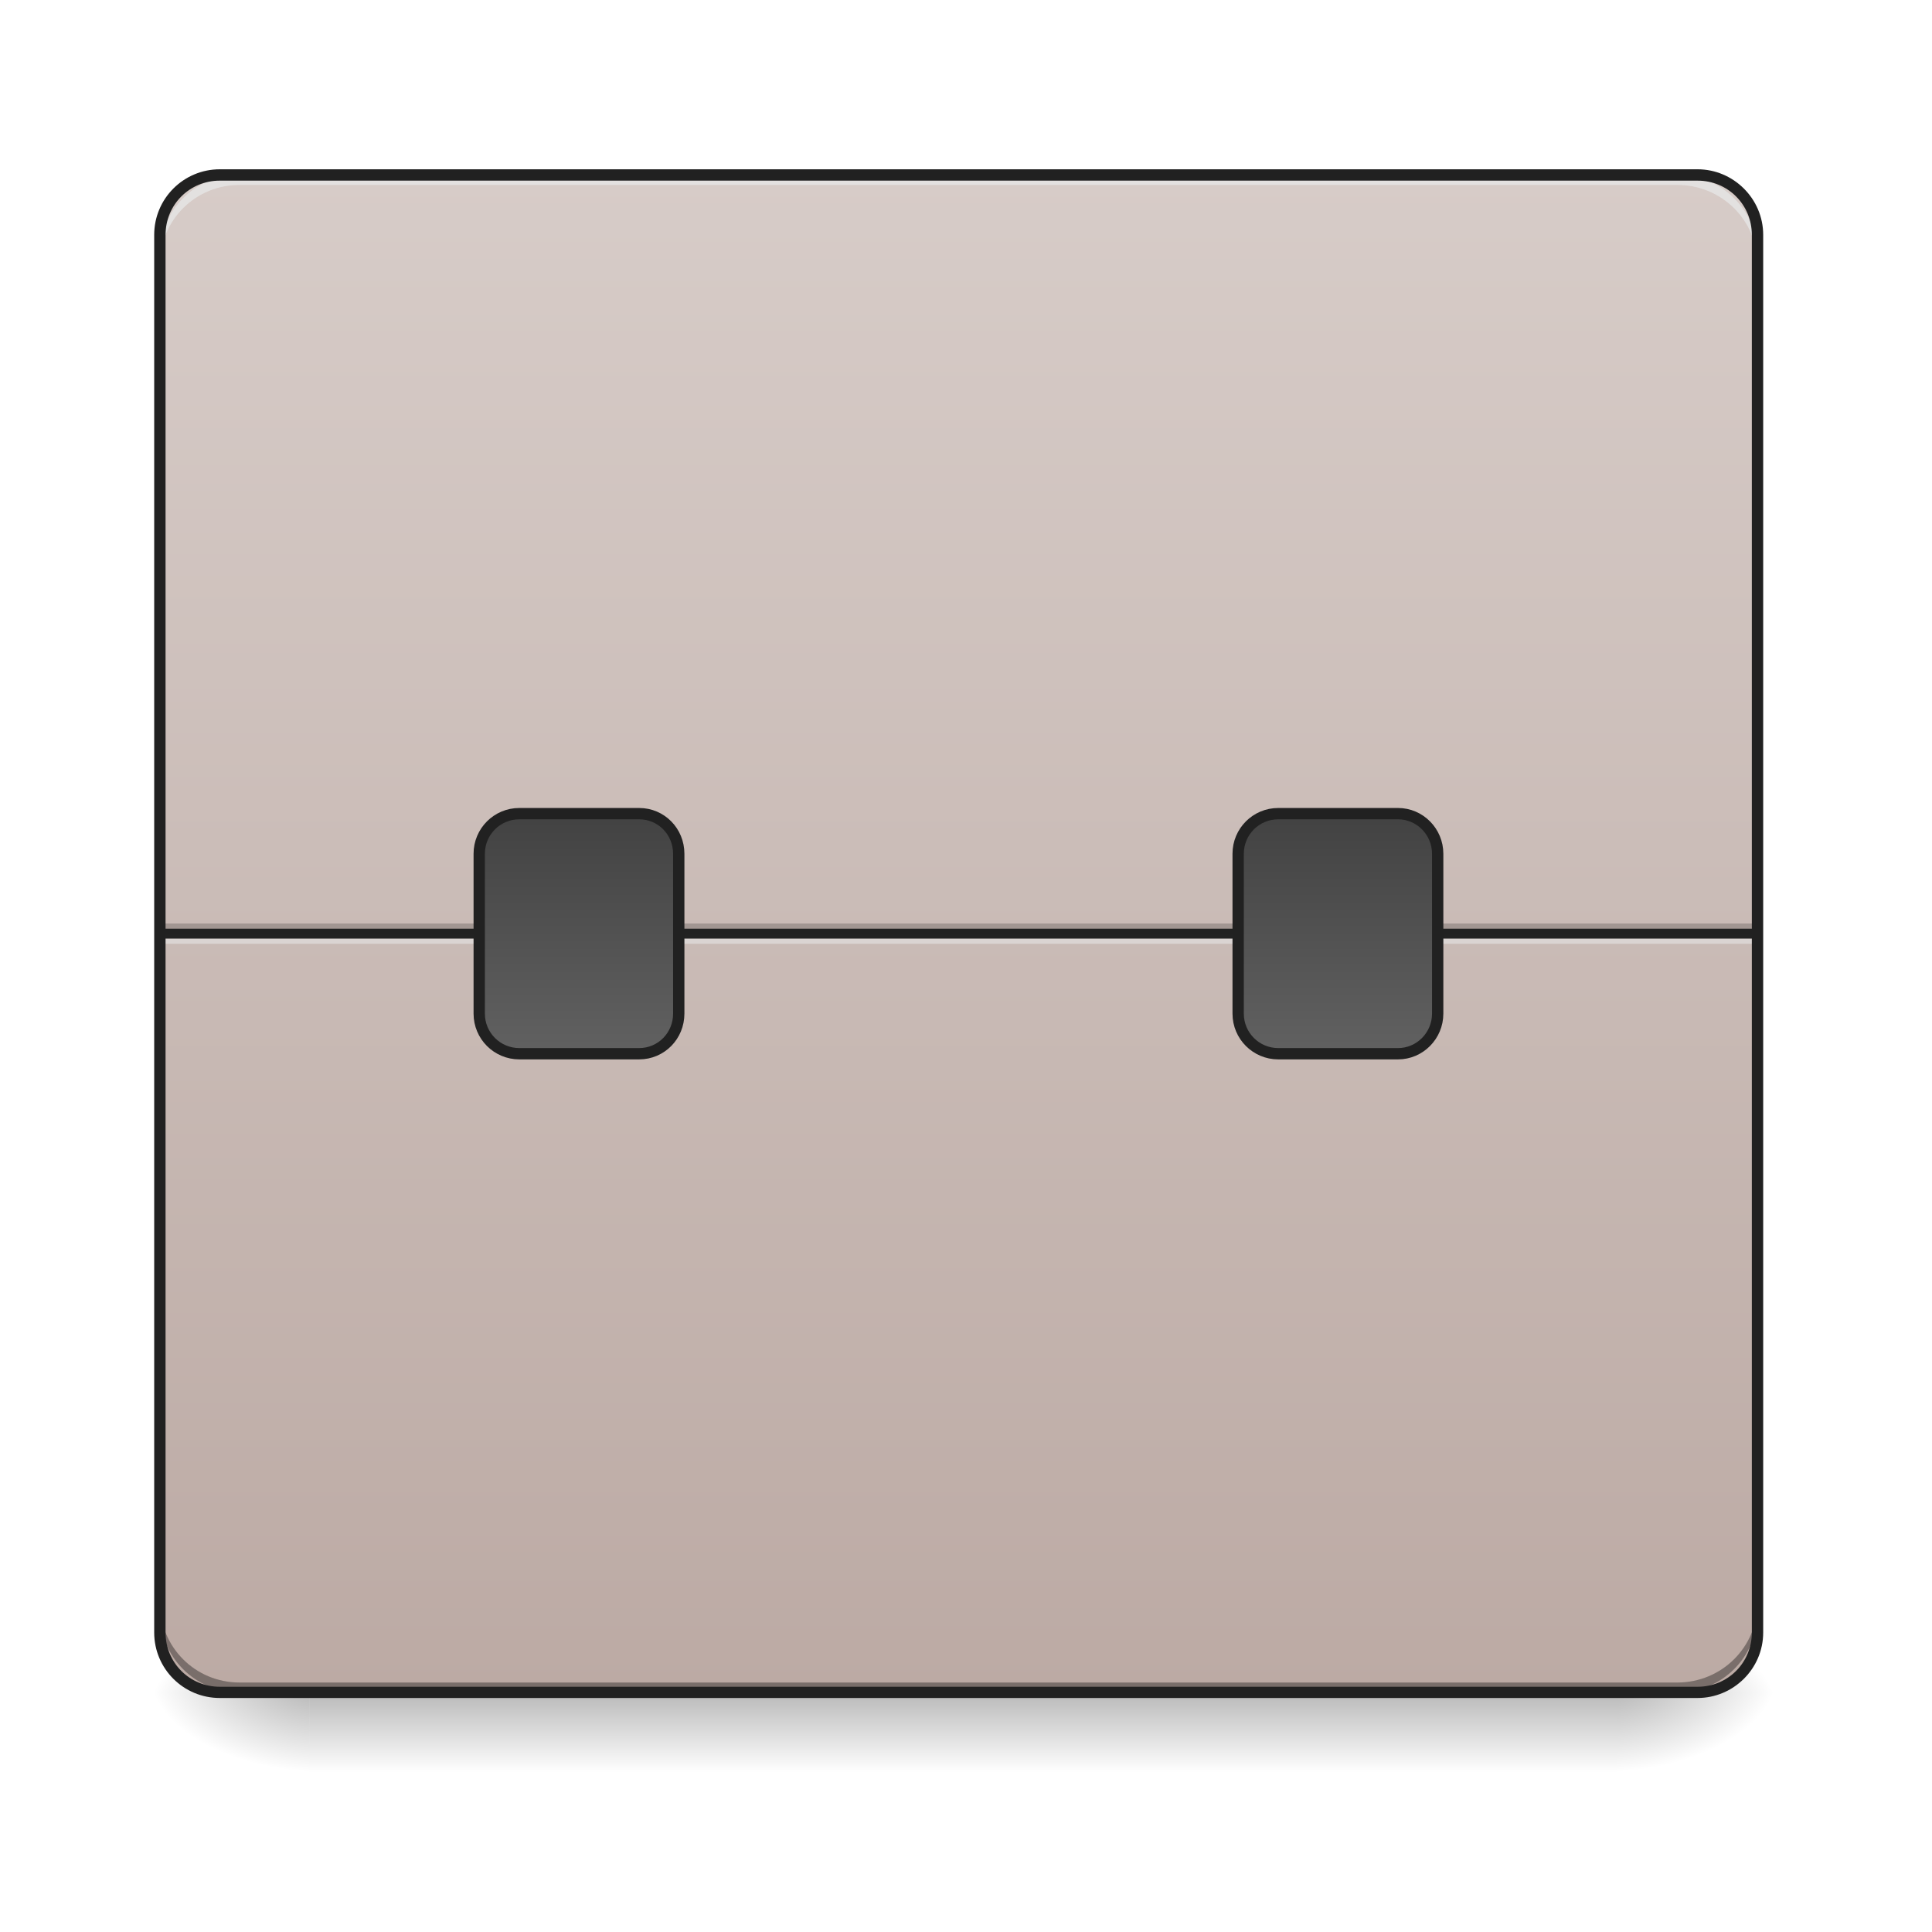
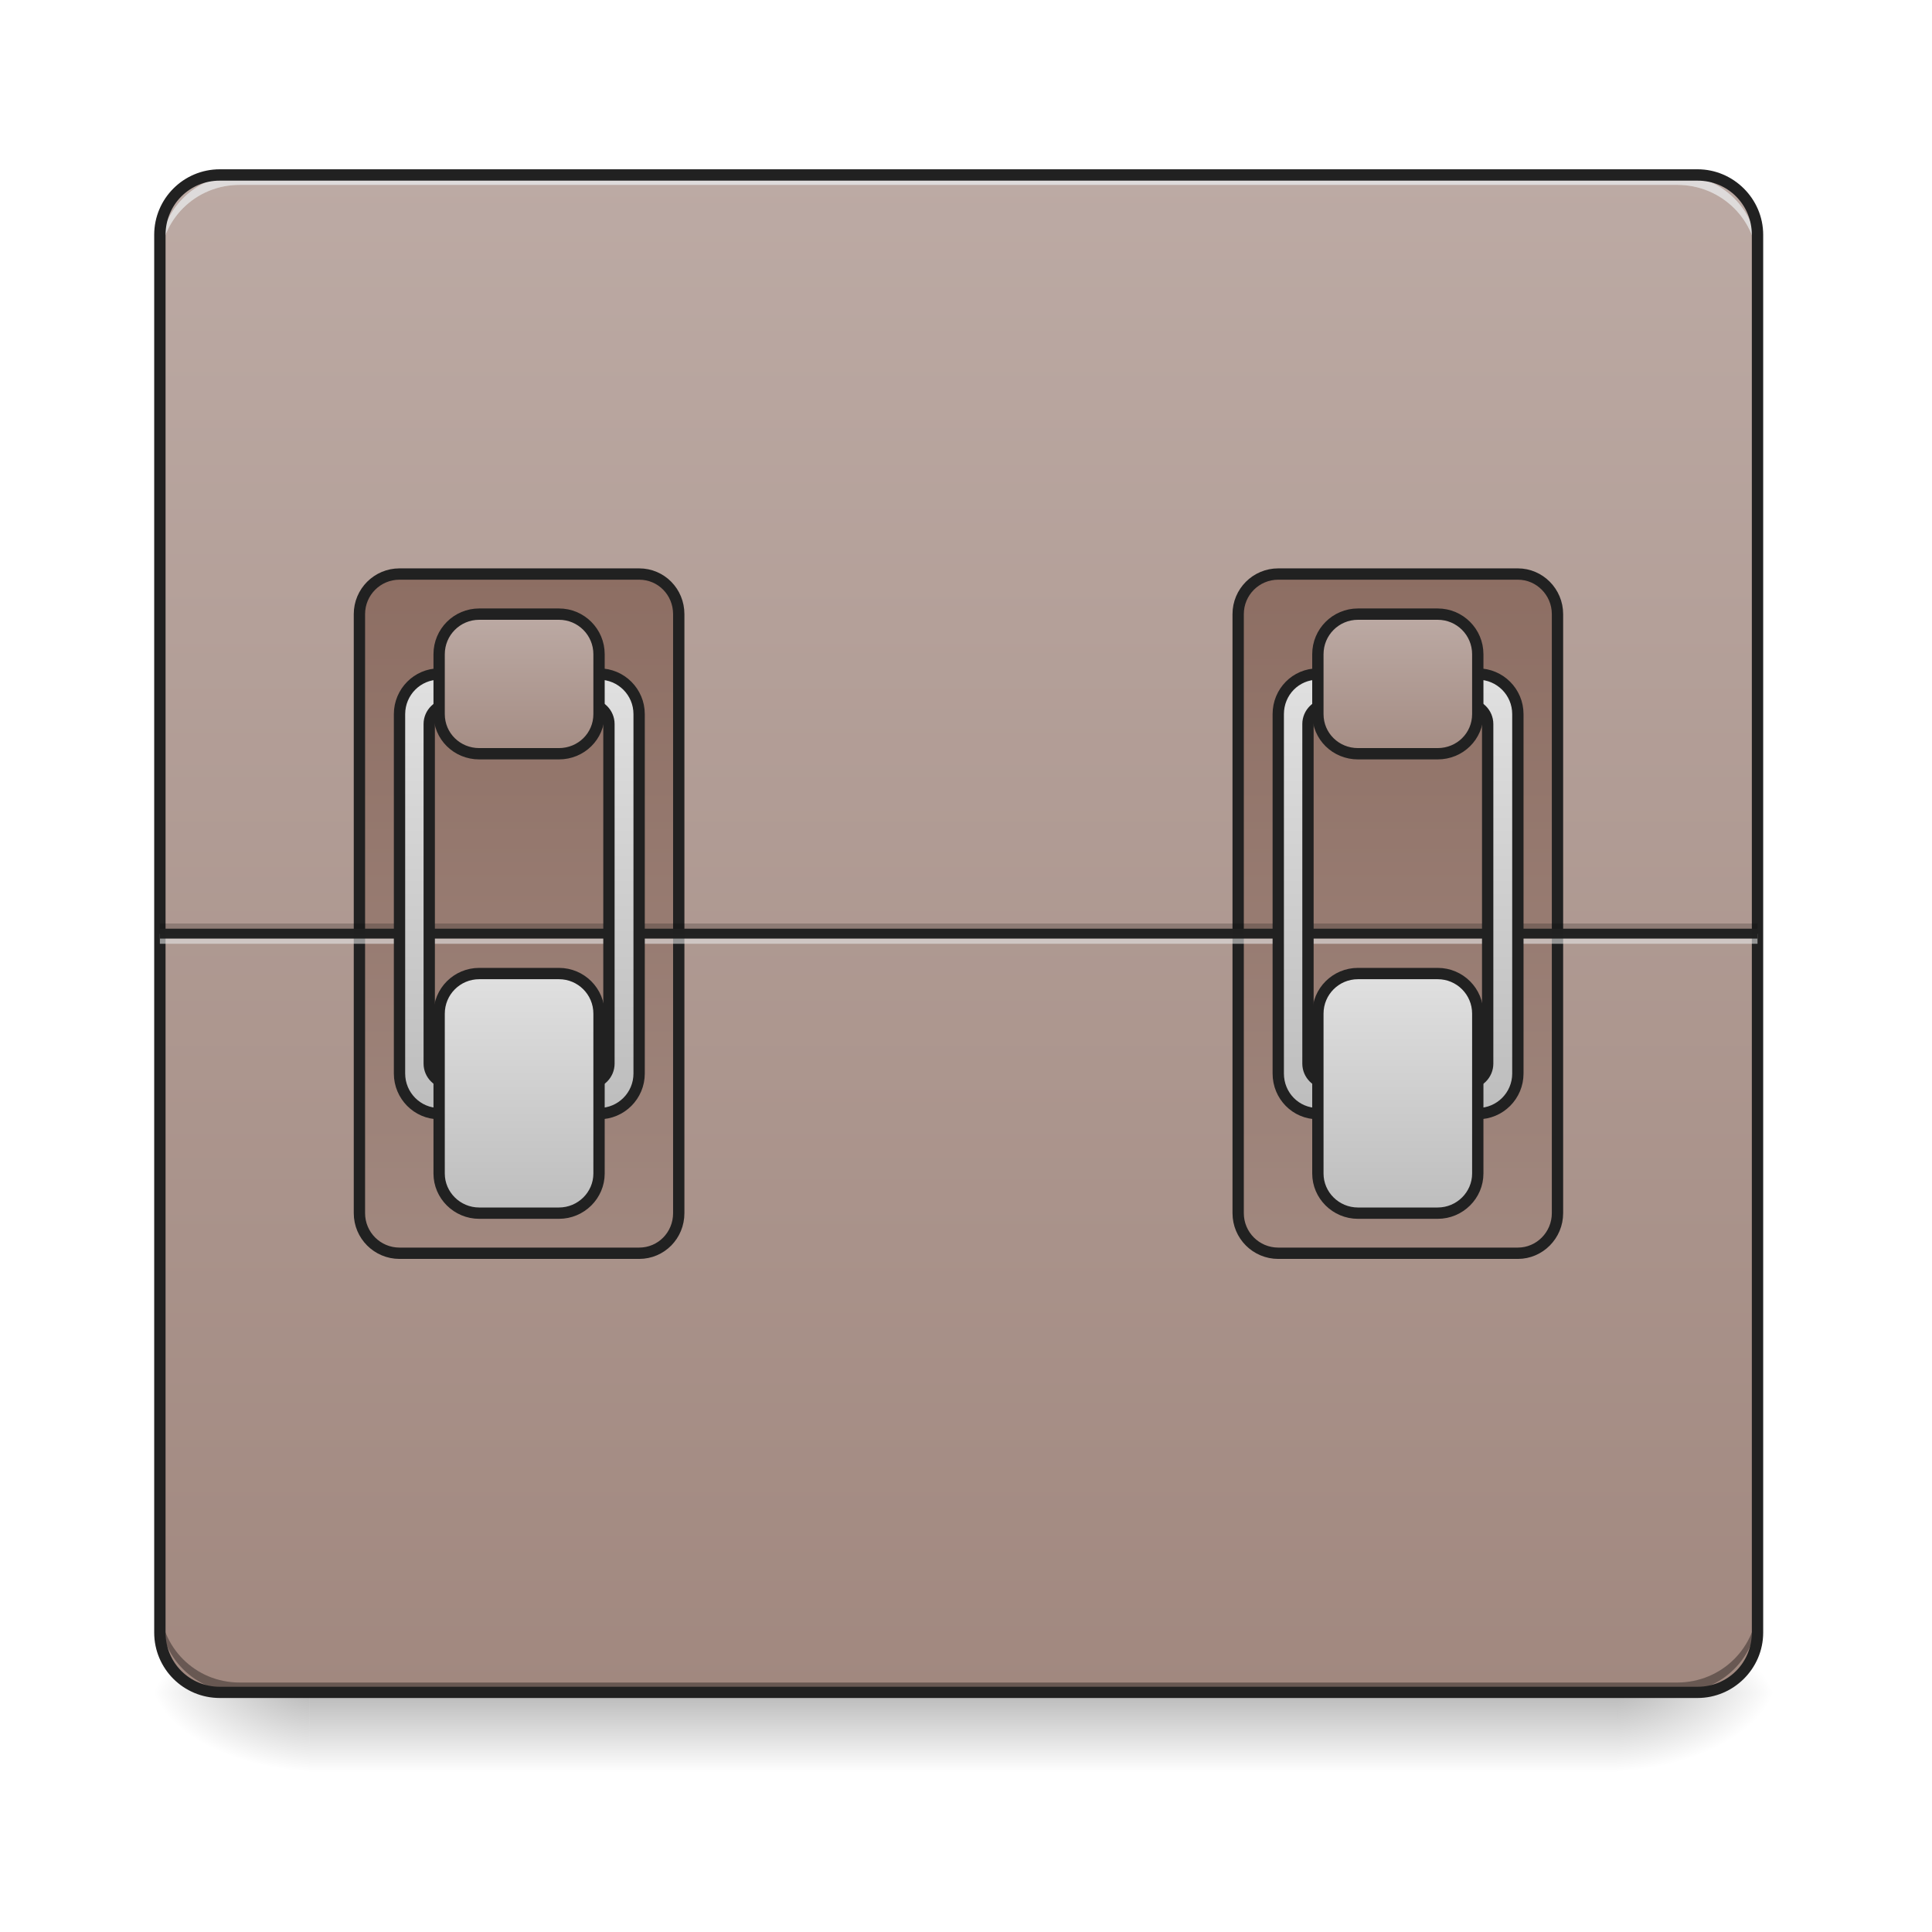
<svg xmlns="http://www.w3.org/2000/svg" width="16pt" height="16pt" viewBox="0 0 16 16" version="1.1">
  <defs>
    <linearGradient id="linear0" gradientUnits="userSpaceOnUse" x1="254" y1="233.5" x2="254" y2="254.667" gradientTransform="matrix(0.031253,0,0,0.031253,-0.00000190753,6.719393)">
      <stop offset="0" style="stop-color:rgb(0%,0%,0%);stop-opacity:0.275;" />
      <stop offset="1" style="stop-color:rgb(0%,0%,0%);stop-opacity:0;" />
    </linearGradient>
    <radialGradient id="radial0" gradientUnits="userSpaceOnUse" cx="450.909" cy="189.579" fx="450.909" fy="189.579" r="21.167" gradientTransform="matrix(0.0000000870852,-0.0390662,-0.0703192,-0.0000000507693,26.56146,31.79767)">
      <stop offset="0" style="stop-color:rgb(0%,0%,0%);stop-opacity:0.314;" />
      <stop offset="0.222" style="stop-color:rgb(0%,0%,0%);stop-opacity:0.275;" />
      <stop offset="1" style="stop-color:rgb(0%,0%,0%);stop-opacity:0;" />
    </radialGradient>
    <radialGradient id="radial1" gradientUnits="userSpaceOnUse" cx="450.909" cy="189.579" fx="450.909" fy="189.579" r="21.167" gradientTransform="matrix(-0.0000000870852,0.0390662,0.0703192,0.0000000507693,-10.60226,-3.763739)">
      <stop offset="0" style="stop-color:rgb(0%,0%,0%);stop-opacity:0.314;" />
      <stop offset="0.222" style="stop-color:rgb(0%,0%,0%);stop-opacity:0.275;" />
      <stop offset="1" style="stop-color:rgb(0%,0%,0%);stop-opacity:0;" />
    </radialGradient>
    <radialGradient id="radial2" gradientUnits="userSpaceOnUse" cx="450.909" cy="189.579" fx="450.909" fy="189.579" r="21.167" gradientTransform="matrix(-0.0000000870852,-0.0390662,0.0703192,-0.0000000507693,-10.60226,31.79767)">
      <stop offset="0" style="stop-color:rgb(0%,0%,0%);stop-opacity:0.314;" />
      <stop offset="0.222" style="stop-color:rgb(0%,0%,0%);stop-opacity:0.275;" />
      <stop offset="1" style="stop-color:rgb(0%,0%,0%);stop-opacity:0;" />
    </radialGradient>
    <radialGradient id="radial3" gradientUnits="userSpaceOnUse" cx="450.909" cy="189.579" fx="450.909" fy="189.579" r="21.167" gradientTransform="matrix(0.0000000870852,0.0390662,-0.0703192,0.0000000507693,26.56146,-3.76374)">
      <stop offset="0" style="stop-color:rgb(0%,0%,0%);stop-opacity:0.314;" />
      <stop offset="0.222" style="stop-color:rgb(0%,0%,0%);stop-opacity:0.275;" />
      <stop offset="1" style="stop-color:rgb(0%,0%,0%);stop-opacity:0;" />
    </radialGradient>
    <linearGradient id="linear1" gradientUnits="userSpaceOnUse" x1="254" y1="-168.667" x2="254" y2="233.5" gradientTransform="matrix(0.031253,0,0,0.031253,0,6.719392)">
-       <stop offset="0" style="stop-color:rgb(84.314%,80%,78.431%);stop-opacity:1;" />
-       <stop offset="1" style="stop-color:rgb(73.725%,66.667%,64.314%);stop-opacity:1;" />
+       <stop offset="0" style="stop-color:rgb(73.725%,66.667%,64.314%);stop-opacity:1;" />
+       <stop offset="1" style="stop-color:rgb(63.137%,53.333%,49.804%);stop-opacity:1;" />
    </linearGradient>
-     <linearGradient id="linear2" gradientUnits="userSpaceOnUse" x1="153.458" y1="0.667" x2="153.458" y2="64.167">
-       <stop offset="0" style="stop-color:rgb(25.882%,25.882%,25.882%);stop-opacity:1;" />
-       <stop offset="1" style="stop-color:rgb(38.039%,38.039%,38.039%);stop-opacity:1;" />
+     <linearGradient id="linear2" gradientUnits="userSpaceOnUse" x1="148.167" y1="-62.833" x2="148.167" y2="117.083" gradientTransform="matrix(1,0,0,1,-31.75002,0.000142415)">
+       <stop offset="0" style="stop-color:rgb(55.294%,43.137%,38.824%);stop-opacity:1;" />
+       <stop offset="1" style="stop-color:rgb(63.137%,53.333%,49.804%);stop-opacity:1;" />
    </linearGradient>
-     <linearGradient id="linear3" gradientUnits="userSpaceOnUse" x1="153.458" y1="0.667" x2="153.458" y2="64.167" gradientTransform="matrix(1,0,0,1,201.0833,0)">
-       <stop offset="0" style="stop-color:rgb(25.882%,25.882%,25.882%);stop-opacity:1;" />
-       <stop offset="1" style="stop-color:rgb(38.039%,38.039%,38.039%);stop-opacity:1;" />
+     <linearGradient id="linear3" gradientUnits="userSpaceOnUse" x1="148.167" y1="-62.833" x2="148.167" y2="117.083" gradientTransform="matrix(1,0,0,1,201.0833,0.000142415)">
+       <stop offset="0" style="stop-color:rgb(55.294%,43.137%,38.824%);stop-opacity:1;" />
+       <stop offset="1" style="stop-color:rgb(63.137%,53.333%,49.804%);stop-opacity:1;" />
+     </linearGradient>
+     <linearGradient id="linear4" gradientUnits="userSpaceOnUse" x1="960" y1="1115.118" x2="960" y2="675.118" gradientTransform="matrix(0.264583,0,0,0.264583,-116.4167,-215)">
+       <stop offset="0" style="stop-color:rgb(74.118%,74.118%,74.118%);stop-opacity:1;" />
+       <stop offset="1" style="stop-color:rgb(87.843%,87.843%,87.843%);stop-opacity:1;" />
+     </linearGradient>
+     <linearGradient id="linear5" gradientUnits="userSpaceOnUse" x1="164.042" y1="64.167" x2="164.042" y2="0.667" gradientTransform="matrix(1,0,0,1,-21.16667,42.33334)">
+       <stop offset="0" style="stop-color:rgb(74.118%,74.118%,74.118%);stop-opacity:1;" />
+       <stop offset="1" style="stop-color:rgb(87.843%,87.843%,87.843%);stop-opacity:1;" />
+     </linearGradient>
+     <linearGradient id="linear6" gradientUnits="userSpaceOnUse" x1="158.75" y1="0.667" x2="158.75" y2="43" gradientTransform="matrix(1,0,0,1,-21.16667,-52.91666)">
+       <stop offset="0" style="stop-color:rgb(73.725%,66.667%,64.314%);stop-opacity:1;" />
+       <stop offset="1" style="stop-color:rgb(63.137%,53.333%,49.804%);stop-opacity:1;" />
+     </linearGradient>
+     <linearGradient id="linear7" gradientUnits="userSpaceOnUse" x1="960" y1="1115.118" x2="960" y2="675.118" gradientTransform="matrix(0.264583,0,0,0.264583,116.4166,-215)">
+       <stop offset="0" style="stop-color:rgb(74.118%,74.118%,74.118%);stop-opacity:1;" />
+       <stop offset="1" style="stop-color:rgb(87.843%,87.843%,87.843%);stop-opacity:1;" />
+     </linearGradient>
+     <linearGradient id="linear8" gradientUnits="userSpaceOnUse" x1="164.042" y1="64.167" x2="164.042" y2="0.667" gradientTransform="matrix(1,0,0,1,211.6667,42.33334)">
+       <stop offset="0" style="stop-color:rgb(74.118%,74.118%,74.118%);stop-opacity:1;" />
+       <stop offset="1" style="stop-color:rgb(87.843%,87.843%,87.843%);stop-opacity:1;" />
+     </linearGradient>
+     <linearGradient id="linear9" gradientUnits="userSpaceOnUse" x1="158.75" y1="0.667" x2="158.75" y2="43" gradientTransform="matrix(1,0,0,1,211.6667,-52.91666)">
+       <stop offset="0" style="stop-color:rgb(73.725%,66.667%,64.314%);stop-opacity:1;" />
+       <stop offset="1" style="stop-color:rgb(63.137%,53.333%,49.804%);stop-opacity:1;" />
    </linearGradient>
  </defs>
  <g id="surface1">
    <path style=" stroke:none;fill-rule:nonzero;fill:url(#linear0);" d="M 2.562 14.016 L 13.395 14.016 L 13.395 14.68 L 2.562 14.68 Z M 2.562 14.016 " />
    <path style=" stroke:none;fill-rule:nonzero;fill:url(#radial0);" d="M 13.395 14.016 L 14.719 14.016 L 14.719 13.355 L 13.395 13.355 Z M 13.395 14.016 " />
    <path style=" stroke:none;fill-rule:nonzero;fill:url(#radial1);" d="M 2.562 14.016 L 1.242 14.016 L 1.242 14.68 L 2.562 14.68 Z M 2.562 14.016 " />
    <path style=" stroke:none;fill-rule:nonzero;fill:url(#radial2);" d="M 2.562 14.016 L 1.242 14.016 L 1.242 13.355 L 2.562 13.355 Z M 2.562 14.016 " />
    <path style=" stroke:none;fill-rule:nonzero;fill:url(#radial3);" d="M 13.395 14.016 L 14.719 14.016 L 14.719 14.68 L 13.395 14.68 Z M 13.395 14.016 " />
    <path style=" stroke:none;fill-rule:nonzero;fill:url(#linear1);" d="M 1.82 1.449 L 14.059 1.449 C 14.332 1.449 14.555 1.672 14.555 1.945 L 14.555 13.52 C 14.555 13.793 14.332 14.016 14.059 14.016 L 1.82 14.016 C 1.547 14.016 1.324 13.793 1.324 13.52 L 1.324 1.945 C 1.324 1.672 1.547 1.449 1.82 1.449 Z M 1.82 1.449 " />
-     <path style=" stroke:none;fill-rule:nonzero;fill:rgb(0%,0%,0%);fill-opacity:0.196;" d="M 1.324 7.648 L 14.555 7.648 L 14.555 7.734 L 1.324 7.734 Z M 1.324 7.648 " />
-     <path style=" stroke:none;fill-rule:nonzero;fill:rgb(90.196%,90.196%,90.196%);fill-opacity:0.588;" d="M 1.324 7.734 L 14.555 7.734 L 14.555 7.816 L 1.324 7.816 Z M 1.324 7.734 " />
-     <path style=" stroke:none;fill-rule:nonzero;fill:rgb(12.941%,12.941%,12.941%);fill-opacity:0.992;" d="M 1.324 7.691 L 14.555 7.691 L 14.555 7.773 L 1.324 7.773 Z M 1.324 7.691 " />
    <path style=" stroke:none;fill-rule:nonzero;fill:rgb(0%,0%,0%);fill-opacity:0.196;" d="M 1.984 14.016 C 1.617 14.016 1.324 13.723 1.324 13.355 L 1.324 13.273 C 1.324 13.641 1.617 13.934 1.984 13.934 L 13.891 13.934 C 14.258 13.934 14.555 13.641 14.555 13.273 L 14.555 13.355 C 14.555 13.723 14.258 14.016 13.891 14.016 Z M 1.984 14.016 " />
    <path style=" stroke:none;fill-rule:nonzero;fill:rgb(90.196%,90.196%,90.196%);fill-opacity:0.588;" d="M 1.984 1.449 C 1.617 1.449 1.324 1.742 1.324 2.109 L 1.324 2.191 C 1.324 1.824 1.617 1.531 1.984 1.531 L 13.891 1.531 C 14.258 1.531 14.555 1.824 14.555 2.191 L 14.555 2.109 C 14.555 1.742 14.258 1.449 13.891 1.449 Z M 1.984 1.449 " />
    <path style=" stroke:none;fill-rule:nonzero;fill:rgb(0%,0%,0%);fill-opacity:0.196;" d="M 1.984 14.016 C 1.617 14.016 1.324 13.723 1.324 13.355 L 1.324 13.273 C 1.324 13.641 1.617 13.934 1.984 13.934 L 13.891 13.934 C 14.258 13.934 14.555 13.641 14.555 13.273 L 14.555 13.355 C 14.555 13.723 14.258 14.016 13.891 14.016 Z M 1.984 14.016 " />
    <path style=" stroke:none;fill-rule:nonzero;fill:rgb(90.196%,90.196%,90.196%);fill-opacity:0.588;" d="M 1.984 1.449 C 1.617 1.449 1.324 1.742 1.324 2.109 L 1.324 2.191 C 1.324 1.824 1.617 1.531 1.984 1.531 L 13.891 1.531 C 14.258 1.531 14.555 1.824 14.555 2.191 L 14.555 2.109 C 14.555 1.742 14.258 1.449 13.891 1.449 Z M 1.984 1.449 " />
    <path style=" stroke:none;fill-rule:nonzero;fill:rgb(12.941%,12.941%,12.941%);fill-opacity:1;" d="M 1.82 1.402 C 1.52 1.402 1.277 1.645 1.277 1.945 L 1.277 13.52 C 1.277 13.82 1.52 14.062 1.82 14.062 L 14.059 14.062 C 14.355 14.062 14.602 13.82 14.602 13.52 L 14.602 1.945 C 14.602 1.645 14.355 1.402 14.059 1.402 Z M 1.82 1.496 L 14.059 1.496 C 14.309 1.496 14.508 1.695 14.508 1.945 L 14.508 13.52 C 14.508 13.77 14.309 13.969 14.059 13.969 L 1.82 13.969 C 1.57 13.969 1.371 13.77 1.371 13.52 L 1.371 1.945 C 1.371 1.695 1.57 1.496 1.82 1.496 Z M 1.82 1.496 " />
-     <path style="fill-rule:nonzero;fill:url(#linear2);stroke-width:3;stroke-linecap:round;stroke-linejoin:miter;stroke:rgb(12.941%,12.941%,12.941%);stroke-opacity:1;stroke-miterlimit:4;" d="M 137.612 0.604 L 169.359 0.604 C 175.233 0.604 179.858 5.354 179.858 11.228 L 179.858 53.599 C 179.858 59.474 175.233 64.223 169.359 64.223 L 137.612 64.223 C 131.737 64.223 126.988 59.474 126.988 53.599 L 126.988 11.228 C 126.988 5.354 131.737 0.604 137.612 0.604 Z M 137.612 0.604 " transform="matrix(0.031253,0,0,0.031253,0,6.719392)" />
-     <path style="fill-rule:nonzero;fill:url(#linear3);stroke-width:3;stroke-linecap:round;stroke-linejoin:miter;stroke:rgb(12.941%,12.941%,12.941%);stroke-opacity:1;stroke-miterlimit:4;" d="M 338.718 0.604 L 370.465 0.604 C 376.214 0.604 380.964 5.354 380.964 11.228 L 380.964 53.599 C 380.964 59.474 376.214 64.223 370.465 64.223 L 338.718 64.223 C 332.843 64.223 328.094 59.474 328.094 53.599 L 328.094 11.228 C 328.094 5.354 332.843 0.604 338.718 0.604 Z M 338.718 0.604 " transform="matrix(0.031253,0,0,0.031253,0,6.719392)" />
+     <path style="fill-rule:nonzero;fill:url(#linear2);stroke-width:3;stroke-linecap:round;stroke-linejoin:miter;stroke:rgb(12.941%,12.941%,12.941%);stroke-opacity:1;stroke-miterlimit:4;" d="M 105.865 -62.89 L 169.359 -62.89 C 175.233 -62.89 179.858 -58.14 179.858 -52.266 L 179.858 106.469 C 179.858 112.344 175.233 117.093 169.359 117.093 L 105.865 117.093 C 99.99 117.093 95.241 112.344 95.241 106.469 L 95.241 -52.266 C 95.241 -58.14 99.99 -62.89 105.865 -62.89 Z M 105.865 -62.89 " transform="matrix(0.031253,0,0,0.031253,0,6.719392)" />
+     <path style="fill-rule:nonzero;fill:url(#linear3);stroke-width:3;stroke-linecap:round;stroke-linejoin:miter;stroke:rgb(12.941%,12.941%,12.941%);stroke-opacity:1;stroke-miterlimit:4;" d="M 338.718 -62.89 L 402.212 -62.89 C 407.961 -62.89 412.711 -58.14 412.711 -52.266 L 412.711 106.469 C 412.711 112.344 407.961 117.093 402.212 117.093 L 338.718 117.093 C 332.843 117.093 328.094 112.344 328.094 106.469 L 328.094 -52.266 C 328.094 -58.14 332.843 -62.89 338.718 -62.89 Z M 338.718 -62.89 " transform="matrix(0.031253,0,0,0.031253,0,6.719392)" />
+     <path style=" stroke:none;fill-rule:nonzero;fill:rgb(0%,0%,0%);fill-opacity:0.196;" d="M 1.324 7.648 L 14.555 7.648 L 14.555 7.734 L 1.324 7.734 Z M 1.324 7.648 " />
+     <path style=" stroke:none;fill-rule:nonzero;fill:rgb(90.196%,90.196%,90.196%);fill-opacity:0.588;" d="M 1.324 7.734 L 14.555 7.734 L 14.555 7.816 L 1.324 7.816 Z M 1.324 7.734 " />
+     <path style=" stroke:none;fill-rule:nonzero;fill:rgb(12.941%,12.941%,12.941%);fill-opacity:0.992;" d="M 1.324 7.691 L 14.555 7.691 L 14.555 7.773 L 1.324 7.773 Z M 1.324 7.691 " />
+     <path style="fill-rule:nonzero;fill:url(#linear4);stroke-width:3;stroke-linecap:round;stroke-linejoin:round;stroke:rgb(12.941%,12.941%,12.941%);stroke-opacity:1;stroke-miterlimit:4;" d="M 116.364 -36.392 C 110.614 -36.392 105.865 -31.643 105.865 -25.768 L 105.865 69.473 C 105.865 75.347 110.614 80.097 116.364 80.097 L 158.735 80.097 C 164.609 80.097 169.359 75.347 169.359 69.473 L 169.359 -25.768 C 169.359 -31.643 164.609 -36.392 158.735 -36.392 Z M 119.114 -28.393 L 156.11 -28.393 C 158.985 -28.393 161.36 -26.018 161.36 -23.143 L 161.36 66.848 C 161.36 69.723 158.985 72.098 156.11 72.098 L 119.114 72.098 C 116.114 72.098 113.739 69.723 113.739 66.848 L 113.739 -23.143 C 113.739 -26.018 116.114 -28.393 119.114 -28.393 Z M 119.114 -28.393 " transform="matrix(0.031253,0,0,0.031253,0,6.719392)" />
+     <path style="fill-rule:nonzero;fill:url(#linear5);stroke-width:3;stroke-linecap:round;stroke-linejoin:miter;stroke:rgb(12.941%,12.941%,12.941%);stroke-opacity:1;stroke-miterlimit:4;" d="M 126.988 42.975 L 148.111 42.975 C 153.985 42.975 158.735 47.725 158.735 53.599 L 158.735 95.97 C 158.735 101.72 153.985 106.469 148.111 106.469 L 126.988 106.469 C 121.113 106.469 116.364 101.72 116.364 95.97 L 116.364 53.599 C 116.364 47.725 121.113 42.975 126.988 42.975 Z M 126.988 42.975 " transform="matrix(0.031253,0,0,0.031253,0,6.719392)" />
+     <path style="fill-rule:nonzero;fill:url(#linear6);stroke-width:3;stroke-linecap:round;stroke-linejoin:miter;stroke:rgb(12.941%,12.941%,12.941%);stroke-opacity:1;stroke-miterlimit:4;" d="M 126.988 -52.266 L 148.111 -52.266 C 153.985 -52.266 158.735 -47.516 158.735 -41.642 L 158.735 -25.768 C 158.735 -19.894 153.985 -15.269 148.111 -15.269 L 126.988 -15.269 C 121.113 -15.269 116.364 -19.894 116.364 -25.768 L 116.364 -41.642 C 116.364 -47.516 121.113 -52.266 126.988 -52.266 Z M 126.988 -52.266 " transform="matrix(0.031253,0,0,0.031253,0,6.719392)" />
+     <path style="fill-rule:nonzero;fill:url(#linear7);stroke-width:3;stroke-linecap:round;stroke-linejoin:round;stroke:rgb(12.941%,12.941%,12.941%);stroke-opacity:1;stroke-miterlimit:4;" d="M 349.217 -36.392 C 343.342 -36.392 338.718 -31.643 338.718 -25.768 L 338.718 69.473 C 338.718 75.347 343.342 80.097 349.217 80.097 L 391.588 80.097 C 397.462 80.097 402.212 75.347 402.212 69.473 L 402.212 -25.768 C 402.212 -31.643 397.462 -36.392 391.588 -36.392 Z M 351.841 -28.393 L 388.963 -28.393 C 391.838 -28.393 394.212 -26.018 394.212 -23.143 L 394.212 66.848 C 394.212 69.723 391.838 72.098 388.963 72.098 L 351.841 72.098 C 348.967 72.098 346.592 69.723 346.592 66.848 L 346.592 -23.143 C 346.592 -26.018 348.967 -28.393 351.841 -28.393 Z M 351.841 -28.393 " transform="matrix(0.031253,0,0,0.031253,0,6.719392)" />
+     <path style="fill-rule:nonzero;fill:url(#linear8);stroke-width:3;stroke-linecap:round;stroke-linejoin:miter;stroke:rgb(12.941%,12.941%,12.941%);stroke-opacity:1;stroke-miterlimit:4;" d="M 359.841 42.975 L 380.964 42.975 C 386.838 42.975 391.588 47.725 391.588 53.599 L 391.588 95.97 C 391.588 101.72 386.838 106.469 380.964 106.469 L 359.841 106.469 C 353.966 106.469 349.217 101.72 349.217 95.97 L 349.217 53.599 C 349.217 47.725 353.966 42.975 359.841 42.975 Z M 359.841 42.975 " transform="matrix(0.031253,0,0,0.031253,0,6.719392)" />
+     <path style="fill-rule:nonzero;fill:url(#linear9);stroke-width:3;stroke-linecap:round;stroke-linejoin:miter;stroke:rgb(12.941%,12.941%,12.941%);stroke-opacity:1;stroke-miterlimit:4;" d="M 359.841 -52.266 L 380.964 -52.266 C 386.838 -52.266 391.588 -47.516 391.588 -41.642 L 391.588 -25.768 C 391.588 -19.894 386.838 -15.269 380.964 -15.269 L 359.841 -15.269 C 353.966 -15.269 349.217 -19.894 349.217 -25.768 L 349.217 -41.642 C 349.217 -47.516 353.966 -52.266 359.841 -52.266 Z M 359.841 -52.266 " transform="matrix(0.031253,0,0,0.031253,0,6.719392)" />
  </g>
</svg>
